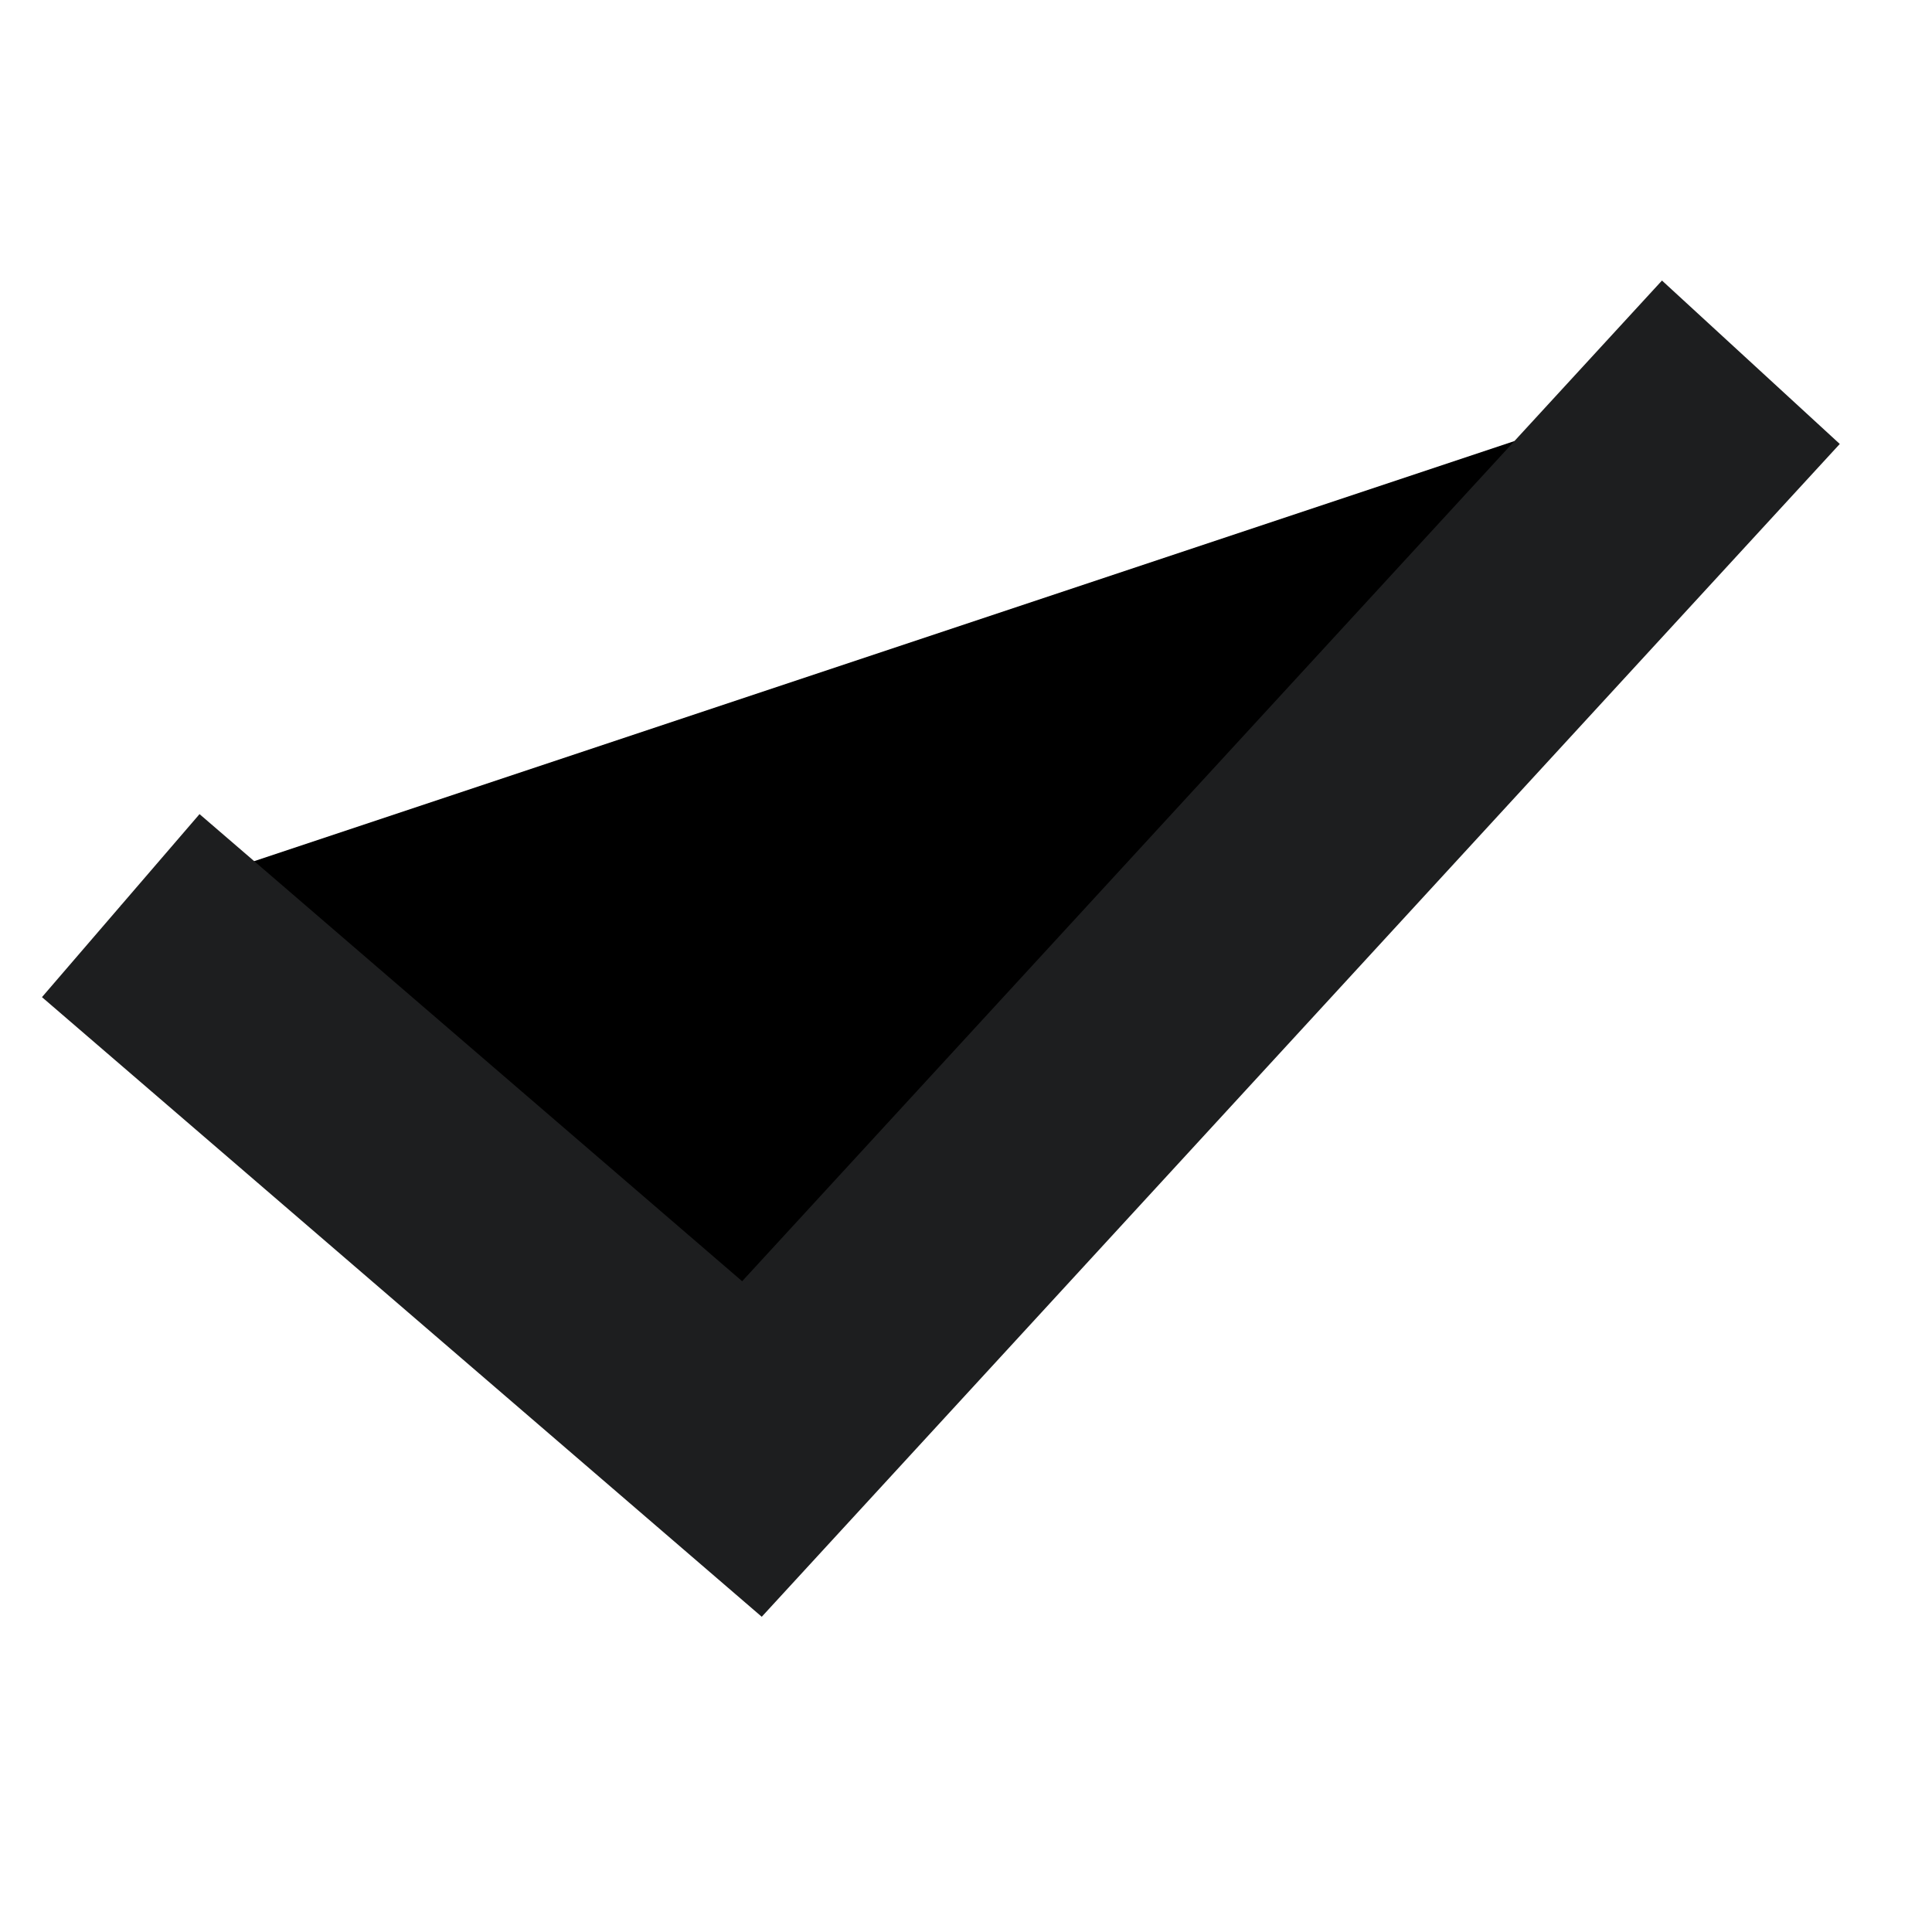
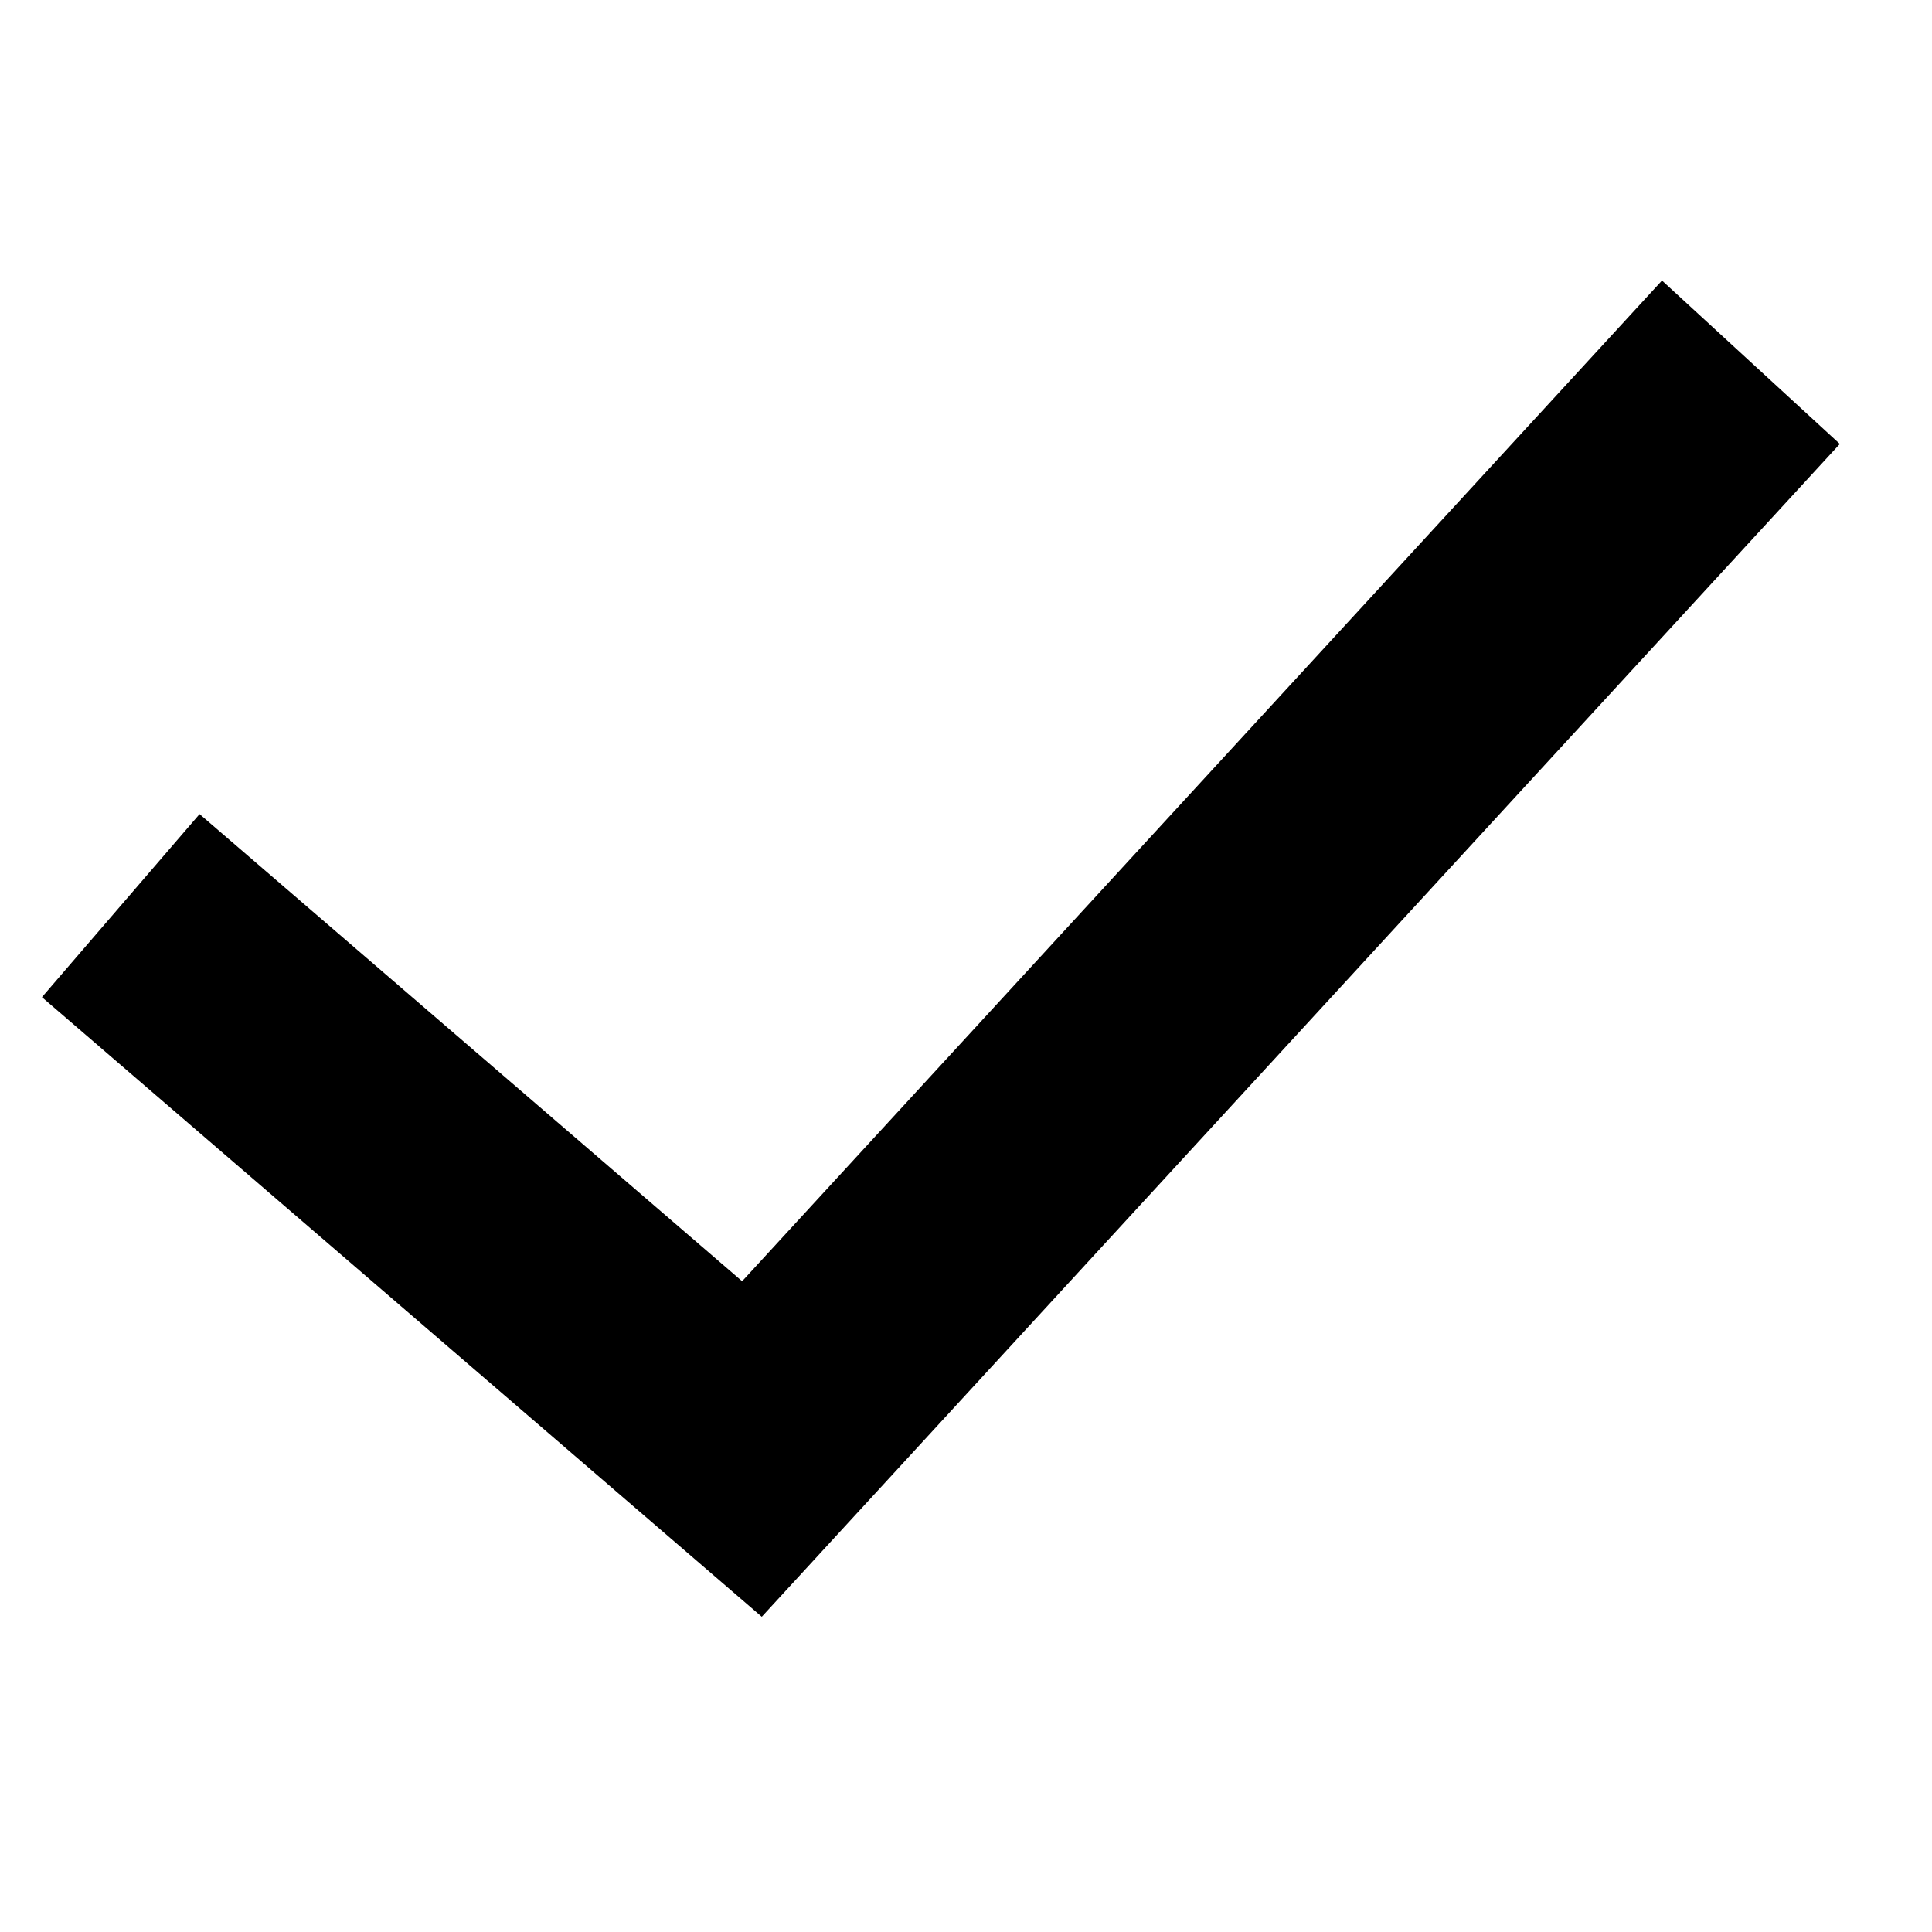
<svg xmlns="http://www.w3.org/2000/svg" width="24" height="24" viewBox="0 0 24 24" fill="currentColor">
-   <path d="M1.5 11.25L9.341 18L21.75 4.5" stroke="#1D1E1F" stroke-width="3" />
+   <path fill-rule="evenodd" clip-rule="evenodd" d="M22.855 5.515L9.463 20.084L0.521 12.387L2.479 10.113L9.219 15.916L20.646 3.485L22.855 5.515Z" />
</svg>
